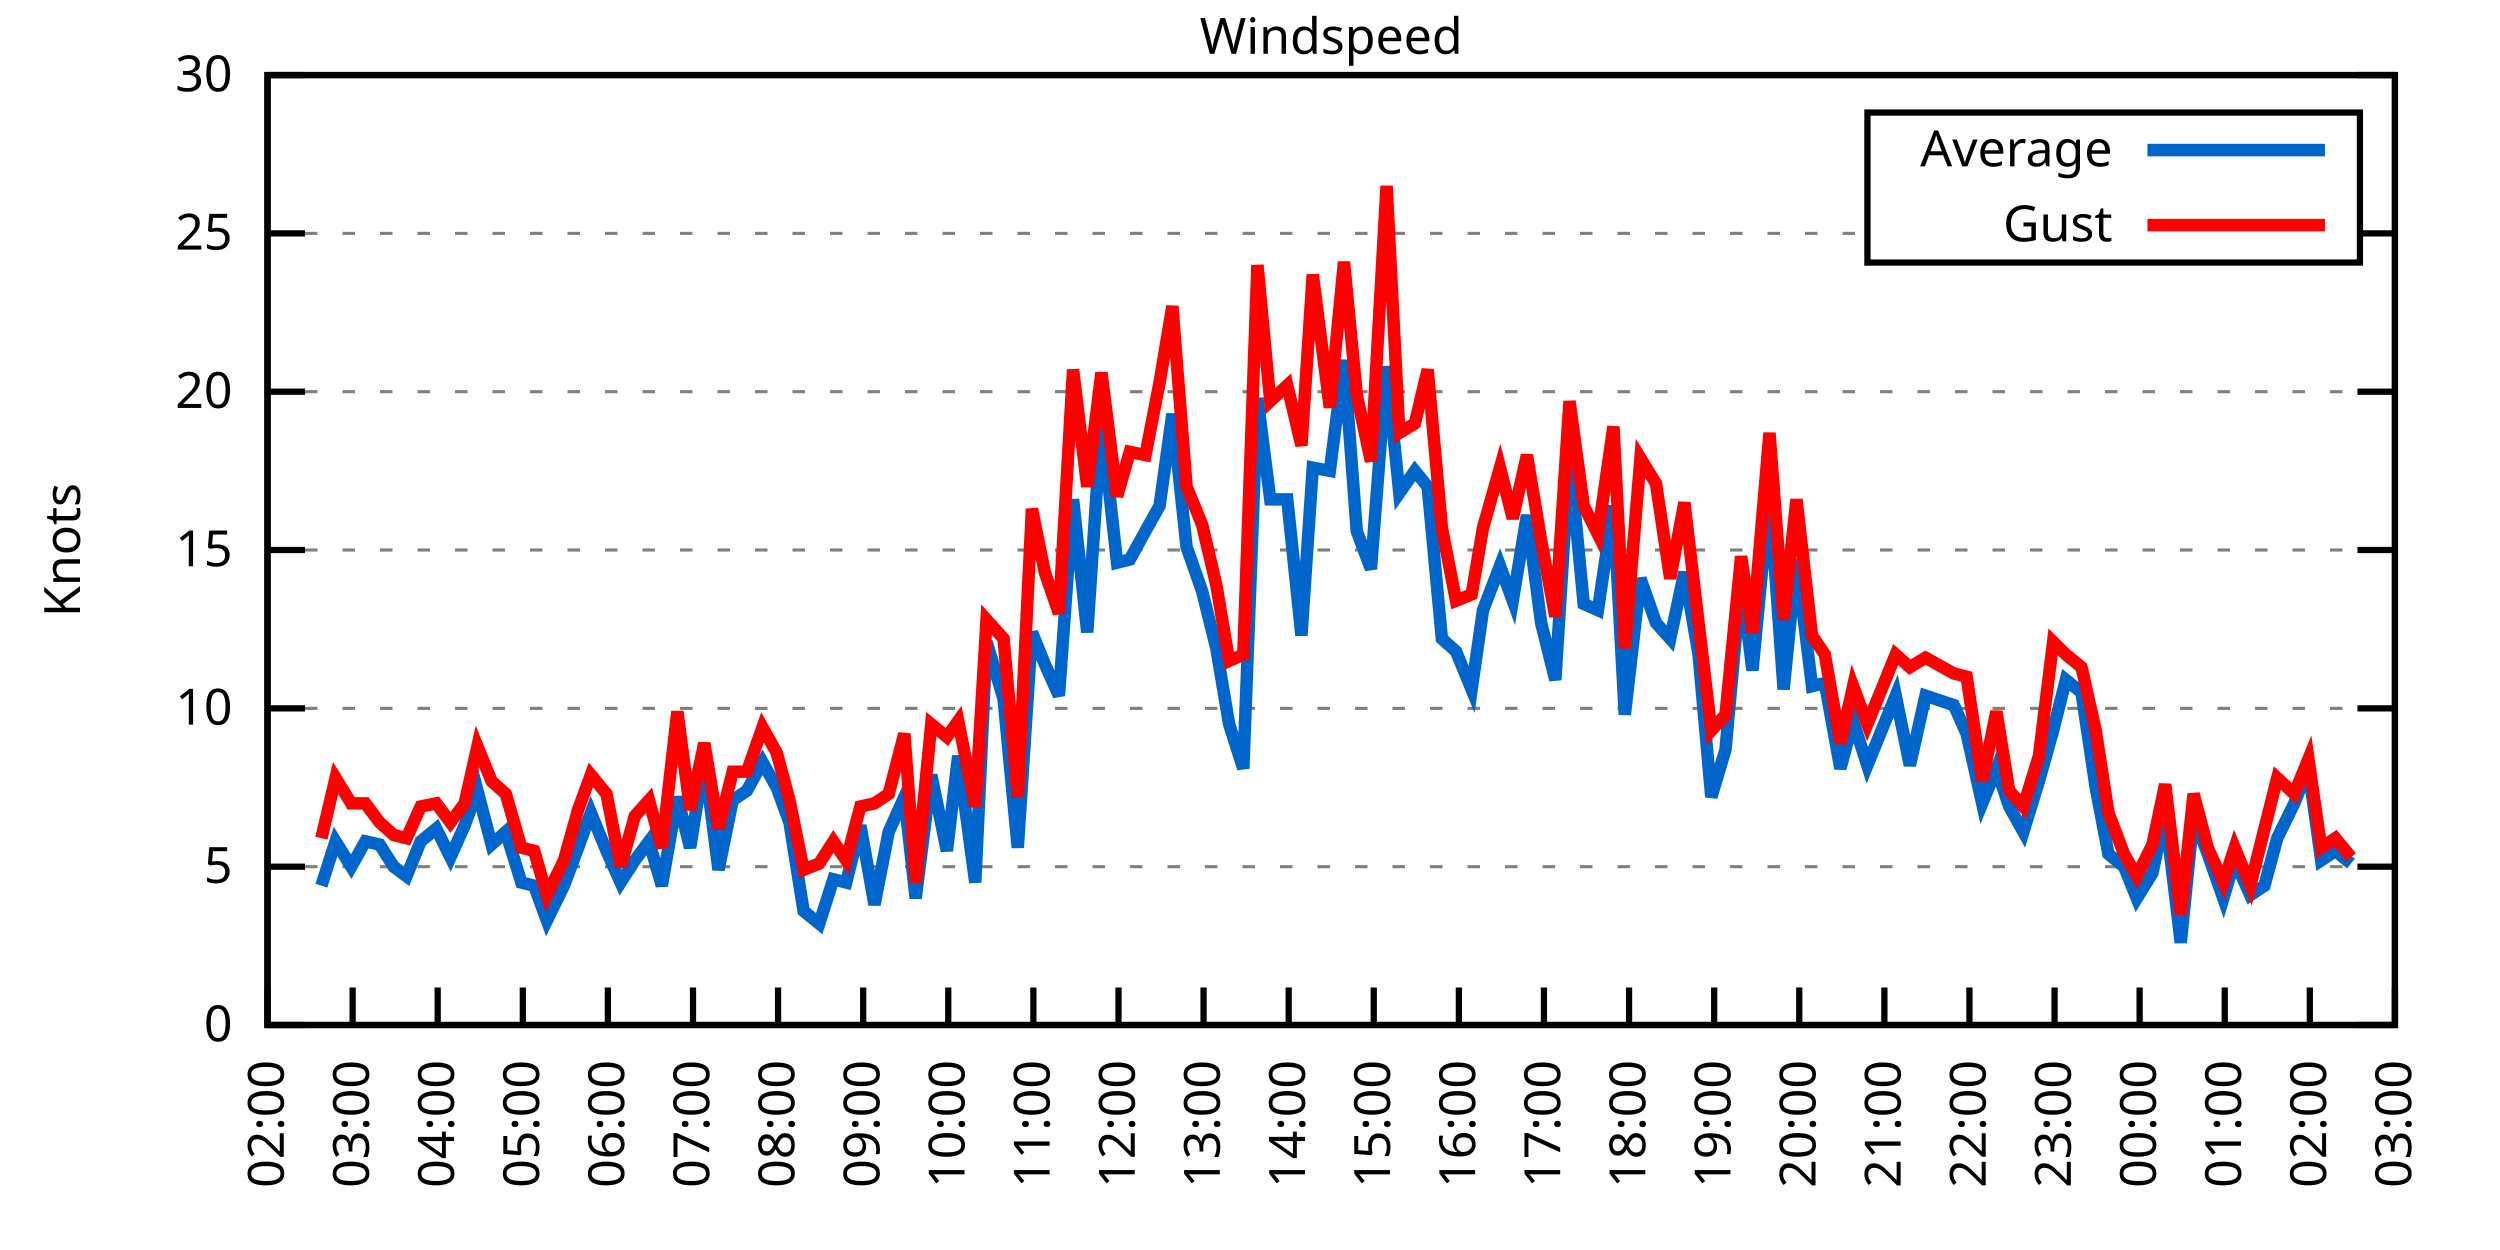
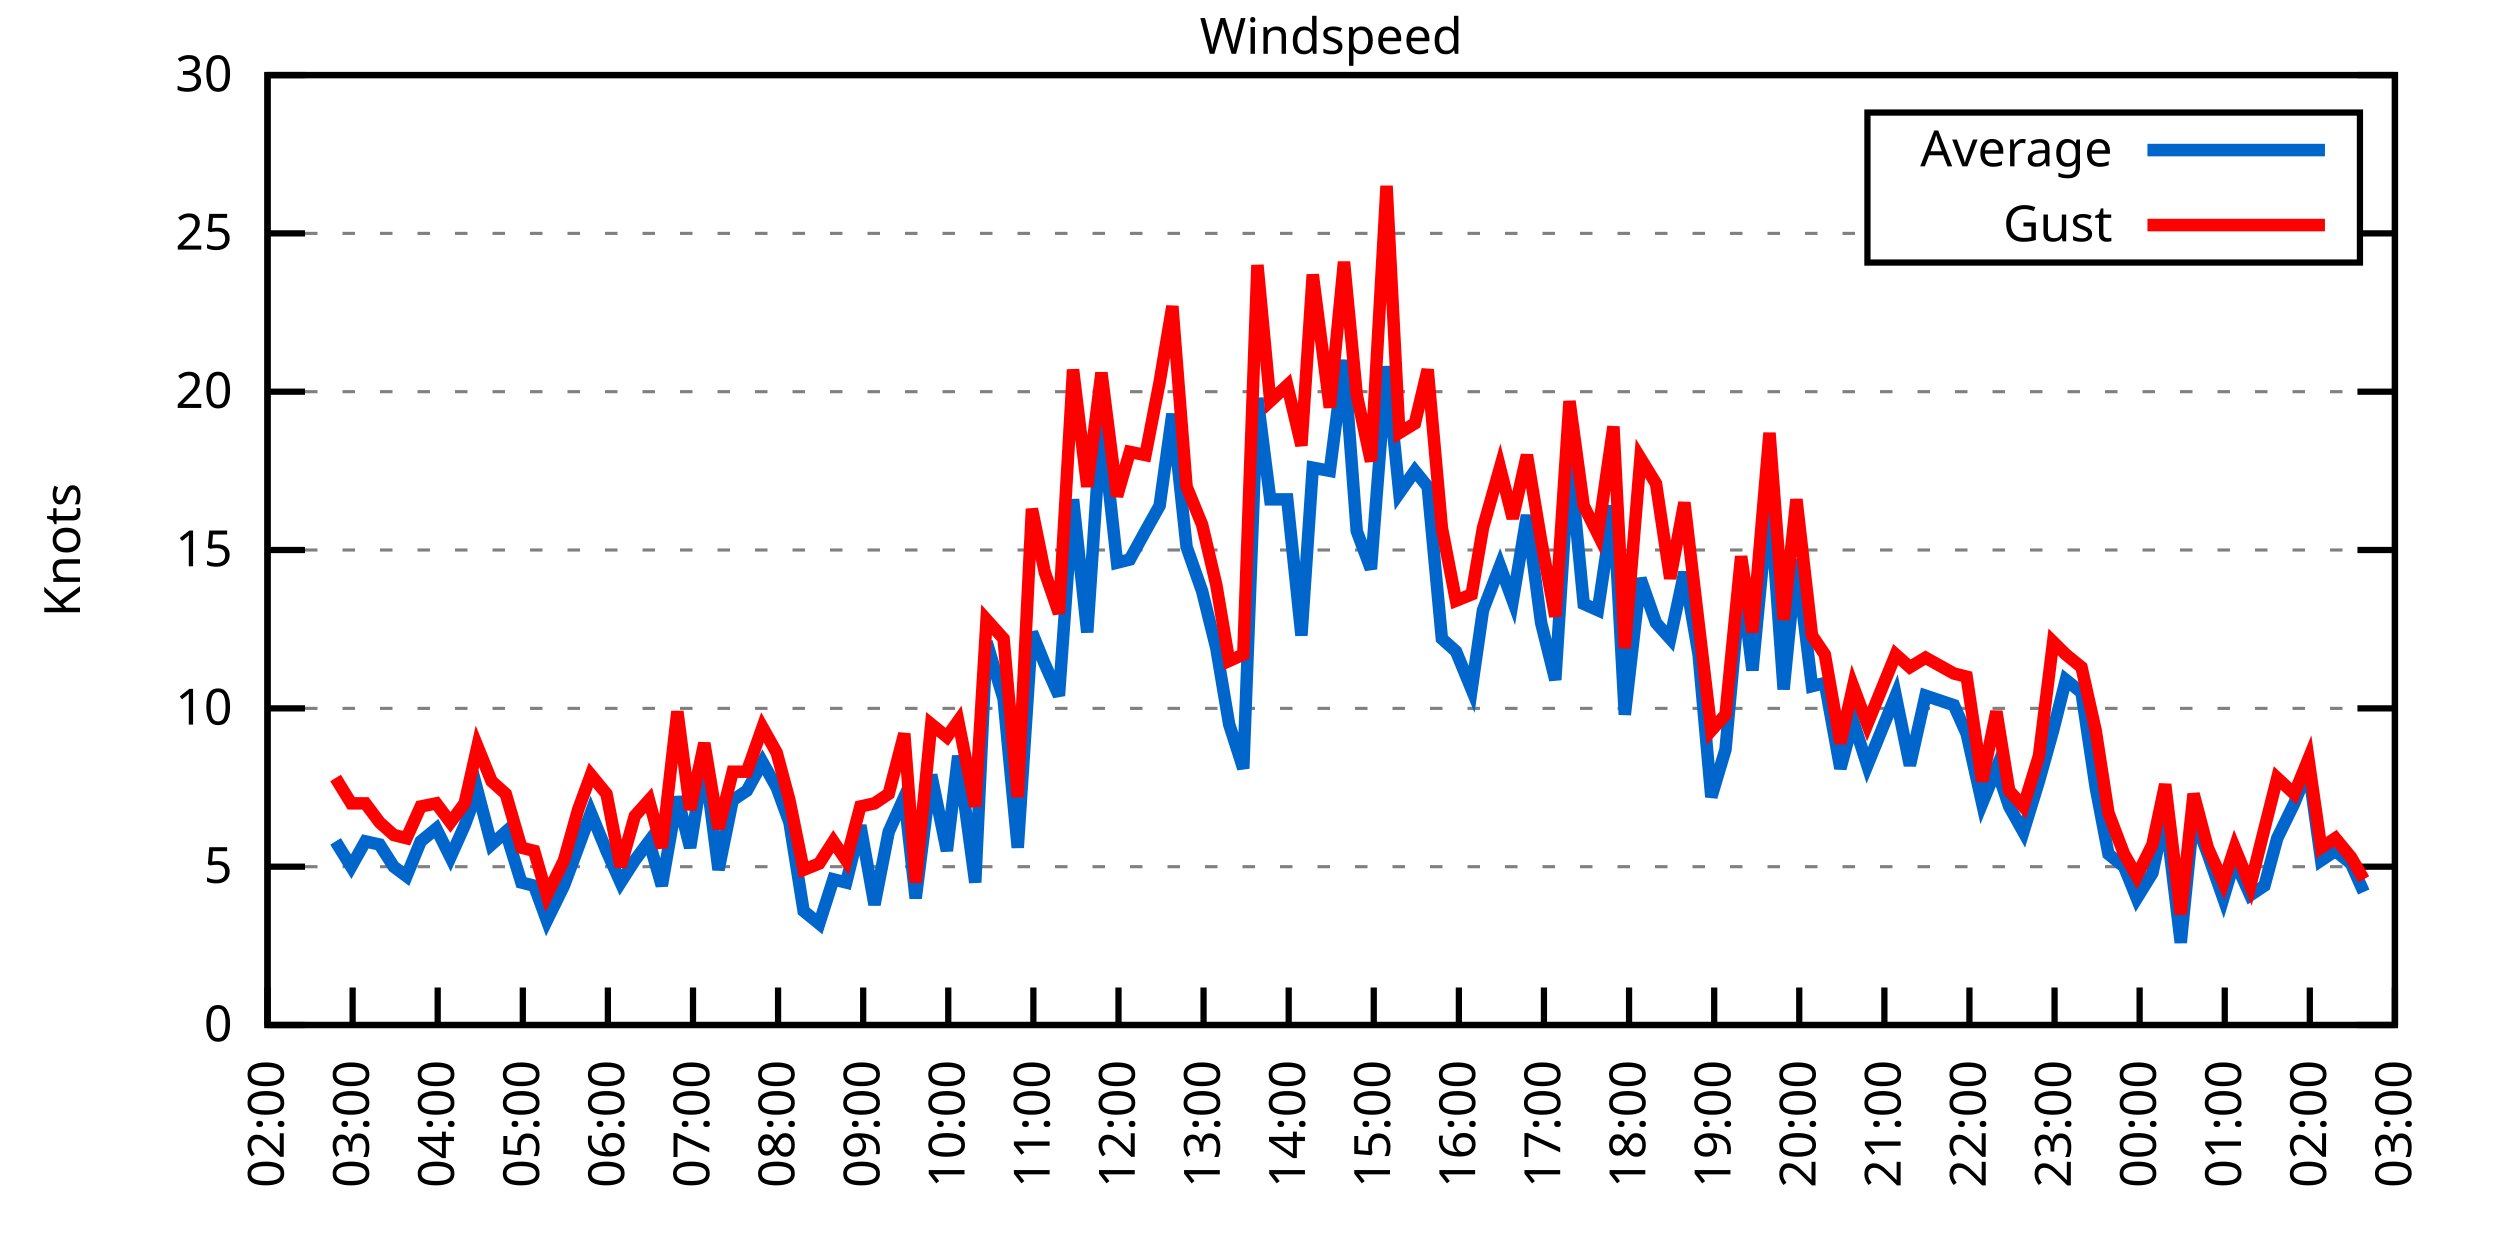
<svg xmlns="http://www.w3.org/2000/svg" xmlns:xlink="http://www.w3.org/1999/xlink" width="400" height="200" viewBox="0 0 400 200">
  <g id="gnuplot_canvas">
    <rect x="0" y="0" width="400" height="200" fill="none" />
    <defs>
      <circle id="gpDot" r="0.5" stroke-width="0.5" stroke="currentColor" />
      <path id="gpPt0" stroke-width="0.333" stroke="currentColor" d="M-1,0 h2 M0,-1 v2" />
      <path id="gpPt1" stroke-width="0.333" stroke="currentColor" d="M-1,-1 L1,1 M1,-1 L-1,1" />
      <path id="gpPt2" stroke-width="0.333" stroke="currentColor" d="M-1,0 L1,0 M0,-1 L0,1 M-1,-1 L1,1 M-1,1 L1,-1" />
      <rect id="gpPt3" stroke-width="0.333" stroke="currentColor" x="-1" y="-1" width="2" height="2" />
      <rect id="gpPt4" stroke-width="0.333" stroke="currentColor" fill="currentColor" x="-1" y="-1" width="2" height="2" />
      <circle id="gpPt5" stroke-width="0.333" stroke="currentColor" cx="0" cy="0" r="1" />
      <use xlink:href="#gpPt5" id="gpPt6" fill="currentColor" stroke="none" />
      <path id="gpPt7" stroke-width="0.333" stroke="currentColor" d="M0,-1.33 L-1.33,0.67 L1.33,0.67 z" />
      <use xlink:href="#gpPt7" id="gpPt8" fill="currentColor" stroke="none" />
      <use xlink:href="#gpPt7" id="gpPt9" stroke="currentColor" transform="rotate(180)" />
      <use xlink:href="#gpPt9" id="gpPt10" fill="currentColor" stroke="none" />
      <use xlink:href="#gpPt3" id="gpPt11" stroke="currentColor" transform="rotate(45)" />
      <use xlink:href="#gpPt11" id="gpPt12" fill="currentColor" stroke="none" />
      <path id="gpPt13" stroke-width="0.333" stroke="currentColor" d="M0,1.330 L1.265,0.411 L0.782,-1.067 L-0.782,-1.076 L-1.265,0.411 z" />
      <use xlink:href="#gpPt13" id="gpPt14" fill="currentColor" stroke="none" />
      <filter id="textbox" filterUnits="objectBoundingBox" x="0" y="0" height="1" width="1">
        <feFlood flood-color="white" flood-opacity="1" result="bgnd" />
        <feComposite in="SourceGraphic" in2="bgnd" operator="atop" />
      </filter>
      <filter id="greybox" filterUnits="objectBoundingBox" x="0" y="0" height="1" width="1">
        <feFlood flood-color="lightgrey" flood-opacity="1" result="grey" />
        <feComposite in="SourceGraphic" in2="grey" operator="atop" />
      </filter>
    </defs>
    <g fill="none" color="white" stroke="currentColor" stroke-width="1.00" stroke-linecap="butt" stroke-linejoin="miter">
</g>
    <g fill="none" color="black" stroke="currentColor" stroke-width="1.00" stroke-linecap="butt" stroke-linejoin="miter">
      <g stroke="none" shape-rendering="crispEdges">
        <polygon fill="rgb(255, 255, 255)" points="42.80,164.00 383.18,164.00 383.18,12.02 42.80,12.02 " />
      </g>
    </g>
    <g fill="none" color="black" stroke="currentColor" stroke-width="1.00" stroke-linecap="butt" stroke-linejoin="miter">
</g>
    <g fill="none" color="black" stroke="black" stroke-width="0.50" stroke-linecap="butt" stroke-linejoin="miter">
</g>
    <g fill="none" color="gray" stroke="currentColor" stroke-width="0.50" stroke-linecap="butt" stroke-linejoin="miter">
      <path stroke="gray" stroke-dasharray="2,4" class="gridline" d="M42.80,164.00 L383.19,164.00  " />
    </g>
    <g fill="none" color="gray" stroke="gray" stroke-width="1.00" stroke-linecap="butt" stroke-linejoin="miter">
</g>
    <g fill="none" color="black" stroke="currentColor" stroke-width="1.00" stroke-linecap="butt" stroke-linejoin="miter">
      <path stroke="black" d="M42.80,164.00 L48.80,164.00 M383.19,164.00 L377.19,164.00  " />
      <g transform="translate(37.20,166.60)" stroke="none" fill="black" font-family="Sans" font-size="8.00" text-anchor="end">
        <text>
          <tspan font-family="Sans"> 0</tspan>
        </text>
      </g>
    </g>
    <g fill="none" color="black" stroke="currentColor" stroke-width="1.00" stroke-linecap="butt" stroke-linejoin="miter">
</g>
    <g fill="none" color="black" stroke="black" stroke-width="0.50" stroke-linecap="butt" stroke-linejoin="miter">
</g>
    <g fill="none" color="gray" stroke="currentColor" stroke-width="0.50" stroke-linecap="butt" stroke-linejoin="miter">
      <path stroke="gray" stroke-dasharray="2,4" class="gridline" d="M42.80,138.67 L383.19,138.67  " />
    </g>
    <g fill="none" color="gray" stroke="gray" stroke-width="1.00" stroke-linecap="butt" stroke-linejoin="miter">
</g>
    <g fill="none" color="black" stroke="currentColor" stroke-width="1.00" stroke-linecap="butt" stroke-linejoin="miter">
      <path stroke="black" d="M42.80,138.67 L48.80,138.67 M383.19,138.67 L377.19,138.67  " />
      <g transform="translate(37.20,141.27)" stroke="none" fill="black" font-family="Sans" font-size="8.00" text-anchor="end">
        <text>
          <tspan font-family="Sans"> 5</tspan>
        </text>
      </g>
    </g>
    <g fill="none" color="black" stroke="currentColor" stroke-width="1.00" stroke-linecap="butt" stroke-linejoin="miter">
</g>
    <g fill="none" color="black" stroke="black" stroke-width="0.50" stroke-linecap="butt" stroke-linejoin="miter">
</g>
    <g fill="none" color="gray" stroke="currentColor" stroke-width="0.50" stroke-linecap="butt" stroke-linejoin="miter">
      <path stroke="gray" stroke-dasharray="2,4" class="gridline" d="M42.80,113.34 L383.19,113.34  " />
    </g>
    <g fill="none" color="gray" stroke="gray" stroke-width="1.00" stroke-linecap="butt" stroke-linejoin="miter">
</g>
    <g fill="none" color="black" stroke="currentColor" stroke-width="1.00" stroke-linecap="butt" stroke-linejoin="miter">
      <path stroke="black" d="M42.80,113.34 L48.80,113.34 M383.19,113.34 L377.19,113.34  " />
      <g transform="translate(37.20,115.94)" stroke="none" fill="black" font-family="Sans" font-size="8.00" text-anchor="end">
        <text>
          <tspan font-family="Sans"> 10</tspan>
        </text>
      </g>
    </g>
    <g fill="none" color="black" stroke="currentColor" stroke-width="1.00" stroke-linecap="butt" stroke-linejoin="miter">
</g>
    <g fill="none" color="black" stroke="black" stroke-width="0.50" stroke-linecap="butt" stroke-linejoin="miter">
</g>
    <g fill="none" color="gray" stroke="currentColor" stroke-width="0.50" stroke-linecap="butt" stroke-linejoin="miter">
      <path stroke="gray" stroke-dasharray="2,4" class="gridline" d="M42.80,88.00 L383.19,88.00  " />
    </g>
    <g fill="none" color="gray" stroke="gray" stroke-width="1.00" stroke-linecap="butt" stroke-linejoin="miter">
</g>
    <g fill="none" color="black" stroke="currentColor" stroke-width="1.00" stroke-linecap="butt" stroke-linejoin="miter">
      <path stroke="black" d="M42.80,88.00 L48.80,88.00 M383.19,88.00 L377.19,88.00  " />
      <g transform="translate(37.20,90.60)" stroke="none" fill="black" font-family="Sans" font-size="8.00" text-anchor="end">
        <text>
          <tspan font-family="Sans"> 15</tspan>
        </text>
      </g>
    </g>
    <g fill="none" color="black" stroke="currentColor" stroke-width="1.00" stroke-linecap="butt" stroke-linejoin="miter">
</g>
    <g fill="none" color="black" stroke="black" stroke-width="0.50" stroke-linecap="butt" stroke-linejoin="miter">
</g>
    <g fill="none" color="gray" stroke="currentColor" stroke-width="0.50" stroke-linecap="butt" stroke-linejoin="miter">
      <path stroke="gray" stroke-dasharray="2,4" class="gridline" d="M42.80,62.67 L383.19,62.67  " />
    </g>
    <g fill="none" color="gray" stroke="gray" stroke-width="1.00" stroke-linecap="butt" stroke-linejoin="miter">
</g>
    <g fill="none" color="black" stroke="currentColor" stroke-width="1.00" stroke-linecap="butt" stroke-linejoin="miter">
      <path stroke="black" d="M42.80,62.67 L48.80,62.67 M383.19,62.67 L377.19,62.67  " />
      <g transform="translate(37.20,65.27)" stroke="none" fill="black" font-family="Sans" font-size="8.00" text-anchor="end">
        <text>
          <tspan font-family="Sans"> 20</tspan>
        </text>
      </g>
    </g>
    <g fill="none" color="black" stroke="currentColor" stroke-width="1.00" stroke-linecap="butt" stroke-linejoin="miter">
</g>
    <g fill="none" color="black" stroke="black" stroke-width="0.50" stroke-linecap="butt" stroke-linejoin="miter">
</g>
    <g fill="none" color="gray" stroke="currentColor" stroke-width="0.50" stroke-linecap="butt" stroke-linejoin="miter">
      <path stroke="gray" stroke-dasharray="2,4" class="gridline" d="M42.80,37.34 L298.79,37.34 M377.59,37.34 L383.19,37.34  " />
    </g>
    <g fill="none" color="gray" stroke="gray" stroke-width="1.00" stroke-linecap="butt" stroke-linejoin="miter">
</g>
    <g fill="none" color="black" stroke="currentColor" stroke-width="1.00" stroke-linecap="butt" stroke-linejoin="miter">
      <path stroke="black" d="M42.80,37.34 L48.80,37.34 M383.19,37.34 L377.19,37.34  " />
      <g transform="translate(37.20,39.94)" stroke="none" fill="black" font-family="Sans" font-size="8.00" text-anchor="end">
        <text>
          <tspan font-family="Sans"> 25</tspan>
        </text>
      </g>
    </g>
    <g fill="none" color="black" stroke="currentColor" stroke-width="1.00" stroke-linecap="butt" stroke-linejoin="miter">
</g>
    <g fill="none" color="black" stroke="black" stroke-width="0.50" stroke-linecap="butt" stroke-linejoin="miter">
</g>
    <g fill="none" color="gray" stroke="currentColor" stroke-width="0.50" stroke-linecap="butt" stroke-linejoin="miter">
      <path stroke="gray" stroke-dasharray="2,4" class="gridline" d="M42.80,12.01 L383.19,12.01  " />
    </g>
    <g fill="none" color="gray" stroke="gray" stroke-width="1.00" stroke-linecap="butt" stroke-linejoin="miter">
</g>
    <g fill="none" color="black" stroke="currentColor" stroke-width="1.00" stroke-linecap="butt" stroke-linejoin="miter">
      <path stroke="black" d="M42.80,12.01 L48.80,12.01 M383.19,12.01 L377.19,12.01  " />
      <g transform="translate(37.20,14.61)" stroke="none" fill="black" font-family="Sans" font-size="8.00" text-anchor="end">
        <text>
          <tspan font-family="Sans"> 30</tspan>
        </text>
      </g>
    </g>
    <g fill="none" color="black" stroke="currentColor" stroke-width="1.00" stroke-linecap="butt" stroke-linejoin="miter">
      <path stroke="black" d="M42.80,164.00 L42.80,158.00  " />
      <g transform="translate(45.40,169.60) rotate(270.00)" stroke="none" fill="black" font-family="Sans" font-size="8.00" text-anchor="end">
        <text>
          <tspan font-family="Sans">02:00</tspan>
        </text>
      </g>
    </g>
    <g fill="none" color="black" stroke="currentColor" stroke-width="1.00" stroke-linecap="butt" stroke-linejoin="miter">
      <path stroke="black" d="M56.42,164.00 L56.42,158.00  " />
      <g transform="translate(59.02,169.60) rotate(270.00)" stroke="none" fill="black" font-family="Sans" font-size="8.00" text-anchor="end">
        <text>
          <tspan font-family="Sans">03:00</tspan>
        </text>
      </g>
    </g>
    <g fill="none" color="black" stroke="currentColor" stroke-width="1.00" stroke-linecap="butt" stroke-linejoin="miter">
      <path stroke="black" d="M70.03,164.00 L70.03,158.00  " />
      <g transform="translate(72.63,169.60) rotate(270.00)" stroke="none" fill="black" font-family="Sans" font-size="8.00" text-anchor="end">
        <text>
          <tspan font-family="Sans">04:00</tspan>
        </text>
      </g>
    </g>
    <g fill="none" color="black" stroke="currentColor" stroke-width="1.00" stroke-linecap="butt" stroke-linejoin="miter">
      <path stroke="black" d="M83.65,164.00 L83.65,158.00  " />
      <g transform="translate(86.25,169.60) rotate(270.00)" stroke="none" fill="black" font-family="Sans" font-size="8.00" text-anchor="end">
        <text>
          <tspan font-family="Sans">05:00</tspan>
        </text>
      </g>
    </g>
    <g fill="none" color="black" stroke="currentColor" stroke-width="1.00" stroke-linecap="butt" stroke-linejoin="miter">
      <path stroke="black" d="M97.26,164.00 L97.26,158.00  " />
      <g transform="translate(99.86,169.60) rotate(270.00)" stroke="none" fill="black" font-family="Sans" font-size="8.00" text-anchor="end">
        <text>
          <tspan font-family="Sans">06:00</tspan>
        </text>
      </g>
    </g>
    <g fill="none" color="black" stroke="currentColor" stroke-width="1.00" stroke-linecap="butt" stroke-linejoin="miter">
      <path stroke="black" d="M110.88,164.00 L110.88,158.00  " />
      <g transform="translate(113.48,169.60) rotate(270.00)" stroke="none" fill="black" font-family="Sans" font-size="8.00" text-anchor="end">
        <text>
          <tspan font-family="Sans">07:00</tspan>
        </text>
      </g>
    </g>
    <g fill="none" color="black" stroke="currentColor" stroke-width="1.00" stroke-linecap="butt" stroke-linejoin="miter">
      <path stroke="black" d="M124.49,164.00 L124.49,158.00  " />
      <g transform="translate(127.09,169.60) rotate(270.00)" stroke="none" fill="black" font-family="Sans" font-size="8.00" text-anchor="end">
        <text>
          <tspan font-family="Sans">08:00</tspan>
        </text>
      </g>
    </g>
    <g fill="none" color="black" stroke="currentColor" stroke-width="1.00" stroke-linecap="butt" stroke-linejoin="miter">
      <path stroke="black" d="M138.11,164.00 L138.11,158.00  " />
      <g transform="translate(140.71,169.60) rotate(270.00)" stroke="none" fill="black" font-family="Sans" font-size="8.00" text-anchor="end">
        <text>
          <tspan font-family="Sans">09:00</tspan>
        </text>
      </g>
    </g>
    <g fill="none" color="black" stroke="currentColor" stroke-width="1.00" stroke-linecap="butt" stroke-linejoin="miter">
      <path stroke="black" d="M151.72,164.00 L151.72,158.00  " />
      <g transform="translate(154.32,169.60) rotate(270.00)" stroke="none" fill="black" font-family="Sans" font-size="8.00" text-anchor="end">
        <text>
          <tspan font-family="Sans">10:00</tspan>
        </text>
      </g>
    </g>
    <g fill="none" color="black" stroke="currentColor" stroke-width="1.00" stroke-linecap="butt" stroke-linejoin="miter">
      <path stroke="black" d="M165.34,164.00 L165.34,158.00  " />
      <g transform="translate(167.94,169.60) rotate(270.00)" stroke="none" fill="black" font-family="Sans" font-size="8.00" text-anchor="end">
        <text>
          <tspan font-family="Sans">11:00</tspan>
        </text>
      </g>
    </g>
    <g fill="none" color="black" stroke="currentColor" stroke-width="1.00" stroke-linecap="butt" stroke-linejoin="miter">
      <path stroke="black" d="M178.96,164.00 L178.96,158.00  " />
      <g transform="translate(181.56,169.60) rotate(270.00)" stroke="none" fill="black" font-family="Sans" font-size="8.00" text-anchor="end">
        <text>
          <tspan font-family="Sans">12:00</tspan>
        </text>
      </g>
    </g>
    <g fill="none" color="black" stroke="currentColor" stroke-width="1.00" stroke-linecap="butt" stroke-linejoin="miter">
      <path stroke="black" d="M192.57,164.00 L192.57,158.00  " />
      <g transform="translate(195.17,169.60) rotate(270.00)" stroke="none" fill="black" font-family="Sans" font-size="8.00" text-anchor="end">
        <text>
          <tspan font-family="Sans">13:00</tspan>
        </text>
      </g>
    </g>
    <g fill="none" color="black" stroke="currentColor" stroke-width="1.00" stroke-linecap="butt" stroke-linejoin="miter">
      <path stroke="black" d="M206.19,164.00 L206.19,158.00  " />
      <g transform="translate(208.79,169.60) rotate(270.00)" stroke="none" fill="black" font-family="Sans" font-size="8.00" text-anchor="end">
        <text>
          <tspan font-family="Sans">14:00</tspan>
        </text>
      </g>
    </g>
    <g fill="none" color="black" stroke="currentColor" stroke-width="1.00" stroke-linecap="butt" stroke-linejoin="miter">
      <path stroke="black" d="M219.80,164.00 L219.80,158.00  " />
      <g transform="translate(222.40,169.60) rotate(270.00)" stroke="none" fill="black" font-family="Sans" font-size="8.00" text-anchor="end">
        <text>
          <tspan font-family="Sans">15:00</tspan>
        </text>
      </g>
    </g>
    <g fill="none" color="black" stroke="currentColor" stroke-width="1.00" stroke-linecap="butt" stroke-linejoin="miter">
      <path stroke="black" d="M233.42,164.00 L233.42,158.00  " />
      <g transform="translate(236.02,169.60) rotate(270.00)" stroke="none" fill="black" font-family="Sans" font-size="8.00" text-anchor="end">
        <text>
          <tspan font-family="Sans">16:00</tspan>
        </text>
      </g>
    </g>
    <g fill="none" color="black" stroke="currentColor" stroke-width="1.00" stroke-linecap="butt" stroke-linejoin="miter">
      <path stroke="black" d="M247.03,164.00 L247.03,158.00  " />
      <g transform="translate(249.63,169.60) rotate(270.00)" stroke="none" fill="black" font-family="Sans" font-size="8.00" text-anchor="end">
        <text>
          <tspan font-family="Sans">17:00</tspan>
        </text>
      </g>
    </g>
    <g fill="none" color="black" stroke="currentColor" stroke-width="1.00" stroke-linecap="butt" stroke-linejoin="miter">
      <path stroke="black" d="M260.65,164.00 L260.65,158.00  " />
      <g transform="translate(263.25,169.60) rotate(270.00)" stroke="none" fill="black" font-family="Sans" font-size="8.00" text-anchor="end">
        <text>
          <tspan font-family="Sans">18:00</tspan>
        </text>
      </g>
    </g>
    <g fill="none" color="black" stroke="currentColor" stroke-width="1.00" stroke-linecap="butt" stroke-linejoin="miter">
      <path stroke="black" d="M274.27,164.00 L274.27,158.00  " />
      <g transform="translate(276.87,169.60) rotate(270.00)" stroke="none" fill="black" font-family="Sans" font-size="8.00" text-anchor="end">
        <text>
          <tspan font-family="Sans">19:00</tspan>
        </text>
      </g>
    </g>
    <g fill="none" color="black" stroke="currentColor" stroke-width="1.00" stroke-linecap="butt" stroke-linejoin="miter">
      <path stroke="black" d="M287.88,164.00 L287.88,158.00  " />
      <g transform="translate(290.48,169.60) rotate(270.00)" stroke="none" fill="black" font-family="Sans" font-size="8.00" text-anchor="end">
        <text>
          <tspan font-family="Sans">20:00</tspan>
        </text>
      </g>
    </g>
    <g fill="none" color="black" stroke="currentColor" stroke-width="1.00" stroke-linecap="butt" stroke-linejoin="miter">
      <path stroke="black" d="M301.50,164.00 L301.50,158.00  " />
      <g transform="translate(304.10,169.60) rotate(270.00)" stroke="none" fill="black" font-family="Sans" font-size="8.00" text-anchor="end">
        <text>
          <tspan font-family="Sans">21:00</tspan>
        </text>
      </g>
    </g>
    <g fill="none" color="black" stroke="currentColor" stroke-width="1.00" stroke-linecap="butt" stroke-linejoin="miter">
      <path stroke="black" d="M315.11,164.00 L315.11,158.00  " />
      <g transform="translate(317.71,169.60) rotate(270.00)" stroke="none" fill="black" font-family="Sans" font-size="8.00" text-anchor="end">
        <text>
          <tspan font-family="Sans">22:00</tspan>
        </text>
      </g>
    </g>
    <g fill="none" color="black" stroke="currentColor" stroke-width="1.00" stroke-linecap="butt" stroke-linejoin="miter">
      <path stroke="black" d="M328.73,164.00 L328.73,158.00  " />
      <g transform="translate(331.33,169.60) rotate(270.00)" stroke="none" fill="black" font-family="Sans" font-size="8.00" text-anchor="end">
        <text>
          <tspan font-family="Sans">23:00</tspan>
        </text>
      </g>
    </g>
    <g fill="none" color="black" stroke="currentColor" stroke-width="1.00" stroke-linecap="butt" stroke-linejoin="miter">
      <path stroke="black" d="M342.34,164.00 L342.34,158.00  " />
      <g transform="translate(344.94,169.60) rotate(270.00)" stroke="none" fill="black" font-family="Sans" font-size="8.00" text-anchor="end">
        <text>
          <tspan font-family="Sans">00:00</tspan>
        </text>
      </g>
    </g>
    <g fill="none" color="black" stroke="currentColor" stroke-width="1.00" stroke-linecap="butt" stroke-linejoin="miter">
      <path stroke="black" d="M355.96,164.00 L355.96,158.00  " />
      <g transform="translate(358.56,169.60) rotate(270.00)" stroke="none" fill="black" font-family="Sans" font-size="8.00" text-anchor="end">
        <text>
          <tspan font-family="Sans">01:00</tspan>
        </text>
      </g>
    </g>
    <g fill="none" color="black" stroke="currentColor" stroke-width="1.00" stroke-linecap="butt" stroke-linejoin="miter">
      <path stroke="black" d="M369.57,164.00 L369.57,158.00  " />
      <g transform="translate(372.17,169.60) rotate(270.00)" stroke="none" fill="black" font-family="Sans" font-size="8.00" text-anchor="end">
        <text>
          <tspan font-family="Sans">02:00</tspan>
        </text>
      </g>
    </g>
    <g fill="none" color="black" stroke="currentColor" stroke-width="1.00" stroke-linecap="butt" stroke-linejoin="miter">
      <path stroke="black" d="M383.19,164.00 L383.19,158.00  " />
      <g transform="translate(385.79,169.60) rotate(270.00)" stroke="none" fill="black" font-family="Sans" font-size="8.00" text-anchor="end">
        <text>
          <tspan font-family="Sans">03:00</tspan>
        </text>
      </g>
    </g>
    <g fill="none" color="black" stroke="currentColor" stroke-width="1.00" stroke-linecap="butt" stroke-linejoin="miter">
</g>
    <g fill="none" color="black" stroke="currentColor" stroke-width="1.00" stroke-linecap="butt" stroke-linejoin="miter">
      <path stroke="black" d="M42.80,12.01 L42.80,164.00 L383.19,164.00 L383.19,12.01 L42.80,12.01 Z  " />
    </g>
    <g fill="none" color="black" stroke="currentColor" stroke-width="1.00" stroke-linecap="butt" stroke-linejoin="miter">
</g>
    <g fill="none" color="black" stroke="currentColor" stroke-width="1.00" stroke-linecap="butt" stroke-linejoin="miter">
      <path stroke="black" d="M298.79,42.01 L298.79,18.01 L377.59,18.01 L377.59,42.01 L298.79,42.01 Z  " />
    </g>
    <g id="Windspeed_plot_1">
      <g fill="none" color="white" stroke="black" stroke-width="2.00" stroke-linecap="butt" stroke-linejoin="miter">
</g>
      <g fill="none" color="black" stroke="currentColor" stroke-width="2.00" stroke-linecap="butt" stroke-linejoin="miter">
        <g transform="translate(337.99,26.61)" stroke="none" fill="black" font-family="Sans" font-size="8.00" text-anchor="end">
          <text>
            <tspan font-family="Sans">Average</tspan>
          </text>
        </g>
      </g>
      <g fill="none" color="black" stroke="currentColor" stroke-width="2.00" stroke-linecap="butt" stroke-linejoin="miter">
-         <path stroke="rgb(  0, 102, 204)" d="M343.59,24.01 L371.99,24.01 M51.42,141.71 L53.69,134.62 L56.19,138.67 L58.46,134.62 L60.73,135.12 L63.00,138.67   L65.04,140.19 L67.31,134.62 L69.80,132.59 L72.07,137.15 L74.34,132.08 L76.39,126.51 L78.65,135.12 L80.92,133.10   L83.42,141.20 L85.46,141.71 L87.50,147.28 L90.23,141.71 L92.50,135.63 L94.54,130.06 L97.04,136.14 L99.30,141.20   L101.57,137.66 L103.84,134.62 L105.89,141.71 L108.38,127.52 L110.42,135.63 L112.69,121.44 L114.96,139.17 L117.23,128.03   L119.50,126.51 L122.00,121.95 L124.27,126.00 L126.31,131.58 L128.58,145.76 L131.07,147.79 L133.34,140.69 L135.39,141.20   L137.66,132.08 L139.92,144.75 L142.19,133.10 L144.69,127.52 L146.51,143.73 L149.00,123.98 L151.50,136.14 L153.31,120.94   L156.04,141.20 L157.85,102.70 L160.57,111.82 L162.84,135.63 L165.11,101.18 L167.16,106.24 L169.43,111.31 L171.69,79.90   L173.96,101.18 L176.23,67.23 L178.73,90.03 L180.77,89.52 L183.27,84.97 L185.54,80.91 L187.58,66.22 L189.85,87.50   L192.34,94.59 L194.61,103.71 L196.66,115.87 L198.93,122.96 L201.19,63.69 L203.24,79.90 L205.96,79.90 L208.23,101.68   L210.04,74.83 L212.77,75.34 L215.04,57.61 L217.08,84.97 L219.35,91.04 L221.85,58.62 L223.89,78.89 L226.38,75.34   L228.43,77.87 L230.70,102.19 L232.96,104.22 L235.46,110.30 L237.28,97.63 L240.00,90.54 L242.04,96.11 L244.31,82.43   L246.58,99.66 L248.85,108.78 L251.12,72.81 L253.39,96.62 L255.66,97.63 L258.15,80.91 L259.97,114.35 L262.47,92.56   L264.96,99.66 L267.23,102.19 L269.50,91.55 L271.77,104.72 L273.81,127.52 L276.08,119.92 L278.58,92.56 L280.39,107.26   L283.12,78.89 L285.38,110.30 L287.43,89.52 L289.92,109.79 L291.97,109.28 L294.46,122.96 L296.50,115.36 L298.77,122.46   L303.31,111.31 L305.58,122.46 L308.08,111.31 L312.62,112.83 L314.66,117.39 L317.15,128.54 L319.42,122.96 L321.47,129.04   L323.74,133.10 L326.23,124.99 L328.50,116.88 L330.54,108.78 L333.04,110.80 L335.31,126.00 L337.35,136.64 L339.85,138.67   L341.89,143.73 L344.39,139.68 L346.43,130.06 L348.92,150.83 L350.97,130.56 L353.24,136.64 L355.73,143.73 L357.55,137.66   L360.04,143.23 L362.31,141.71 L364.36,134.11 L367.08,128.54 L369.35,122.96 L371.39,137.66 L373.66,136.14 L376.16,138.16    " />
+         <path stroke="rgb(  0, 102, 204)" d="M343.59,24.01 L371.99,24.01 M53.69,134.62 L56.19,138.67 L58.46,134.62 L60.73,135.12 L63.00,138.67 L65.04,140.19   L67.31,134.62 L69.80,132.59 L72.07,137.15 L74.34,132.08 L76.39,126.51 L78.65,135.12 L80.92,133.10 L83.42,141.20   L85.46,141.71 L87.50,147.28 L90.23,141.71 L92.50,135.63 L94.54,130.06 L97.04,136.14 L99.30,141.20 L101.57,137.66   L103.84,134.62 L105.89,141.71 L108.38,127.52 L110.42,135.63 L112.69,121.44 L114.96,139.17 L117.23,128.03 L119.50,126.51   L122.00,121.95 L124.27,126.00 L126.31,131.58 L128.58,145.76 L131.07,147.79 L133.34,140.69 L135.39,141.20 L137.66,132.08   L139.92,144.75 L142.19,133.10 L144.69,127.52 L146.51,143.73 L149.00,123.98 L151.50,136.14 L153.31,120.94 L156.04,141.20   L157.85,102.70 L160.57,111.82 L162.84,135.63 L165.11,101.18 L167.16,106.24 L169.43,111.31 L171.69,79.90 L173.96,101.18   L176.23,67.23 L178.73,90.03 L180.77,89.52 L183.27,84.97 L185.54,80.91 L187.58,66.22 L189.85,87.50 L192.34,94.59   L194.61,103.71 L196.66,115.87 L198.93,122.96 L201.19,63.69 L203.24,79.90 L205.96,79.90 L208.23,101.68 L210.04,74.83   L212.77,75.34 L215.04,57.61 L217.08,84.97 L219.35,91.04 L221.85,58.62 L223.89,78.89 L226.38,75.34 L228.43,77.87   L230.70,102.19 L232.96,104.22 L235.46,110.30 L237.28,97.63 L240.00,90.54 L242.04,96.11 L244.31,82.43 L246.58,99.66   L248.85,108.78 L251.12,72.81 L253.39,96.62 L255.66,97.63 L258.15,80.91 L259.97,114.35 L262.47,92.56 L264.96,99.66   L267.23,102.19 L269.50,91.55 L271.77,104.72 L273.81,127.52 L276.08,119.92 L278.58,92.56 L280.39,107.26 L283.12,78.89   L285.38,110.30 L287.43,89.52 L289.92,109.79 L291.97,109.28 L294.46,122.96 L296.50,115.36 L298.77,122.46 L303.31,111.31   L305.58,122.46 L308.08,111.31 L312.62,112.83 L314.66,117.39 L317.15,128.54 L319.42,122.96 L321.47,129.04 L323.74,133.10   L326.23,124.99 L328.50,116.88 L330.54,108.78 L333.04,110.80 L335.31,126.00 L337.35,136.64 L339.85,138.67 L341.89,143.73   L344.39,139.68 L346.43,130.06 L348.92,150.83 L350.97,130.56 L353.24,136.64 L355.73,143.73 L357.55,137.66 L360.04,143.23   L362.31,141.71 L364.36,134.11 L367.08,128.54 L369.35,122.96 L371.39,137.66 L373.66,136.14 L376.16,138.16 L378.20,142.72    " />
      </g>
    </g>
    <g id="Windspeed_plot_2">
      <g fill="none" color="black" stroke="currentColor" stroke-width="2.00" stroke-linecap="butt" stroke-linejoin="miter">
        <g transform="translate(337.99,38.61)" stroke="none" fill="black" font-family="Sans" font-size="8.00" text-anchor="end">
          <text>
            <tspan font-family="Sans">Gust</tspan>
          </text>
        </g>
      </g>
      <g fill="none" color="black" stroke="currentColor" stroke-width="2.00" stroke-linecap="butt" stroke-linejoin="miter">
-         <path stroke="rgb(255,   0,   0)" d="M343.59,36.01 L371.99,36.01 M51.42,134.11 L53.69,124.48 L56.19,128.54 L58.46,128.54 L60.73,131.58 L63.00,133.60   L65.04,134.11 L67.31,129.04 L69.80,128.54 L72.07,131.58 L74.34,128.54 L76.39,119.42 L78.65,124.99 L80.92,127.02   L83.42,135.63 L85.46,136.14 L87.50,143.23 L90.23,137.66 L92.50,129.55 L94.54,123.98 L97.04,127.02 L99.30,138.67   L101.57,130.56 L103.84,128.03 L105.89,135.63 L108.38,113.84 L110.42,129.55 L112.69,118.91 L114.96,132.59 L117.23,123.47   L119.50,123.47 L122.00,116.38 L124.27,120.43 L126.31,128.03 L128.58,139.17 L131.07,138.16 L133.34,134.62 L135.39,137.66   L137.66,129.04 L139.92,128.54 L142.19,127.02 L144.69,117.39 L146.51,141.20 L149.00,115.87 L151.50,117.90 L153.31,115.36   L156.04,129.04 L157.85,99.15 L160.57,102.19 L162.84,127.52 L165.11,81.42 L167.16,91.55 L169.43,98.14 L171.69,59.13   L173.96,77.87 L176.23,59.63 L178.73,79.39 L180.77,72.30 L183.27,72.81 L185.54,61.15 L187.58,48.99 L189.85,77.87   L192.34,83.95 L194.61,93.58 L196.66,105.74 L198.93,104.72 L201.19,42.41 L203.24,64.19 L205.96,61.66 L208.23,71.29   L210.04,43.93 L212.77,65.21 L215.04,41.90 L217.08,63.18 L219.35,73.82 L221.85,29.74 L223.89,69.26 L226.38,67.74   L228.43,59.13 L230.70,84.46 L232.96,96.11 L235.46,95.10 L237.28,84.46 L240.00,74.83 L242.04,82.94 L244.31,72.81   L246.58,86.49 L248.85,98.64 L251.12,64.19 L253.39,80.91 L255.66,85.47 L258.15,68.25 L259.97,103.71 L262.47,73.31   L264.96,77.37 L267.23,92.56 L269.50,80.41 L271.77,99.66 L273.81,116.88 L276.08,114.35 L278.58,89.02 L280.39,101.18   L283.12,69.26 L285.38,99.15 L287.43,79.90 L289.92,101.68 L291.97,104.72 L294.46,118.91 L296.50,109.79 L298.77,115.87   L303.31,104.72 L305.58,106.75 L308.08,105.23 L312.62,107.76 L314.66,108.27 L317.15,124.99 L319.42,113.84 L321.47,126.51   L323.74,129.04 L326.23,120.94 L328.50,102.70 L330.54,104.72 L333.04,106.75 L335.31,116.88 L337.35,130.06 L339.85,136.64   L341.89,140.19 L344.39,135.12 L346.43,125.50 L348.92,146.27 L350.97,127.02 L353.24,135.63 L355.73,141.20 L357.55,135.63   L360.04,141.71 L362.31,132.59 L364.36,124.48 L367.08,127.02 L369.35,121.44 L371.39,135.63 L373.66,134.11 L376.16,137.15    " />
+         <path stroke="rgb(255,   0,   0)" d="M343.59,36.01 L371.99,36.01 M53.69,124.48 L56.19,128.54 L58.46,128.54 L60.73,131.58 L63.00,133.60 L65.04,134.11   L67.31,129.04 L69.80,128.54 L72.07,131.58 L74.34,128.54 L76.39,119.42 L78.65,124.99 L80.92,127.02 L83.42,135.63   L85.46,136.14 L87.50,143.23 L90.23,137.66 L92.50,129.55 L94.54,123.98 L97.04,127.02 L99.30,138.67 L101.57,130.56   L103.84,128.03 L105.89,135.63 L108.38,113.84 L110.42,129.55 L112.69,118.91 L114.96,132.59 L117.23,123.47 L119.50,123.47   L122.00,116.38 L124.27,120.43 L126.31,128.03 L128.58,139.17 L131.07,138.16 L133.34,134.62 L135.39,137.66 L137.66,129.04   L139.92,128.54 L142.19,127.02 L144.69,117.39 L146.51,141.20 L149.00,115.87 L151.50,117.90 L153.31,115.36 L156.04,129.04   L157.85,99.15 L160.57,102.19 L162.84,127.52 L165.11,81.42 L167.16,91.55 L169.43,98.14 L171.69,59.13 L173.96,77.87   L176.23,59.63 L178.73,79.39 L180.77,72.30 L183.27,72.81 L185.54,61.15 L187.58,48.99 L189.85,77.87 L192.34,83.95   L194.61,93.58 L196.66,105.74 L198.93,104.72 L201.19,42.41 L203.24,64.19 L205.96,61.66 L208.23,71.29 L210.04,43.93   L212.77,65.21 L215.04,41.90 L217.08,63.18 L219.35,73.82 L221.85,29.74 L223.89,69.26 L226.38,67.74 L228.43,59.13   L230.70,84.46 L232.96,96.11 L235.46,95.10 L237.28,84.46 L240.00,74.83 L242.04,82.94 L244.31,72.81 L246.58,86.49   L248.85,98.64 L251.12,64.19 L253.39,80.91 L255.66,85.47 L258.15,68.25 L259.97,103.71 L262.47,73.31 L264.96,77.37   L267.23,92.56 L269.50,80.41 L271.77,99.66 L273.81,116.88 L276.08,114.35 L278.58,89.02 L280.39,101.18 L283.12,69.26   L285.38,99.15 L287.43,79.90 L289.92,101.68 L291.97,104.72 L294.46,118.91 L296.50,109.79 L298.77,115.87 L303.31,104.72   L305.58,106.75 L308.08,105.23 L312.62,107.76 L314.66,108.27 L317.15,124.99 L319.42,113.84 L321.47,126.51 L323.74,129.04   L326.23,120.94 L328.50,102.70 L330.54,104.72 L333.04,106.75 L335.31,116.88 L337.35,130.06 L339.85,136.64 L341.89,140.19   L344.39,135.12 L346.43,125.50 L348.92,146.27 L350.97,127.02 L353.24,135.63 L355.73,141.20 L357.55,135.63 L360.04,141.71   L362.31,132.59 L364.36,124.48 L367.08,127.02 L369.35,121.44 L371.39,135.63 L373.66,134.11 L376.16,137.15 L378.20,140.69    " />
      </g>
    </g>
    <g fill="none" color="black" stroke="currentColor" stroke-width="2.00" stroke-linecap="butt" stroke-linejoin="miter">
</g>
    <g fill="none" color="black" stroke="black" stroke-width="1.00" stroke-linecap="butt" stroke-linejoin="miter">
</g>
    <g fill="none" color="black" stroke="currentColor" stroke-width="1.00" stroke-linecap="butt" stroke-linejoin="miter">
      <path stroke="black" d="M42.80,12.01 L42.80,164.00 L383.19,164.00 L383.19,12.01 L42.80,12.01 Z  " />
      <g transform="translate(12.80,88.01) rotate(270.00)" stroke="none" fill="black" font-family="Sans" font-size="8.00" text-anchor="middle">
        <text>
          <tspan font-family="Sans">Knots</tspan>
        </text>
      </g>
    </g>
    <g fill="none" color="black" stroke="currentColor" stroke-width="1.00" stroke-linecap="butt" stroke-linejoin="miter">
</g>
    <g fill="none" color="black" stroke="currentColor" stroke-width="1.00" stroke-linecap="butt" stroke-linejoin="miter">
      <g transform="translate(212.99,8.61)" stroke="none" fill="black" font-family="Sans" font-size="8.00" text-anchor="middle">
        <text>
          <tspan font-family="Sans">Windspeed</tspan>
        </text>
      </g>
    </g>
    <g fill="none" color="black" stroke="currentColor" stroke-width="1.00" stroke-linecap="butt" stroke-linejoin="miter">
</g>
  </g>
</svg>
